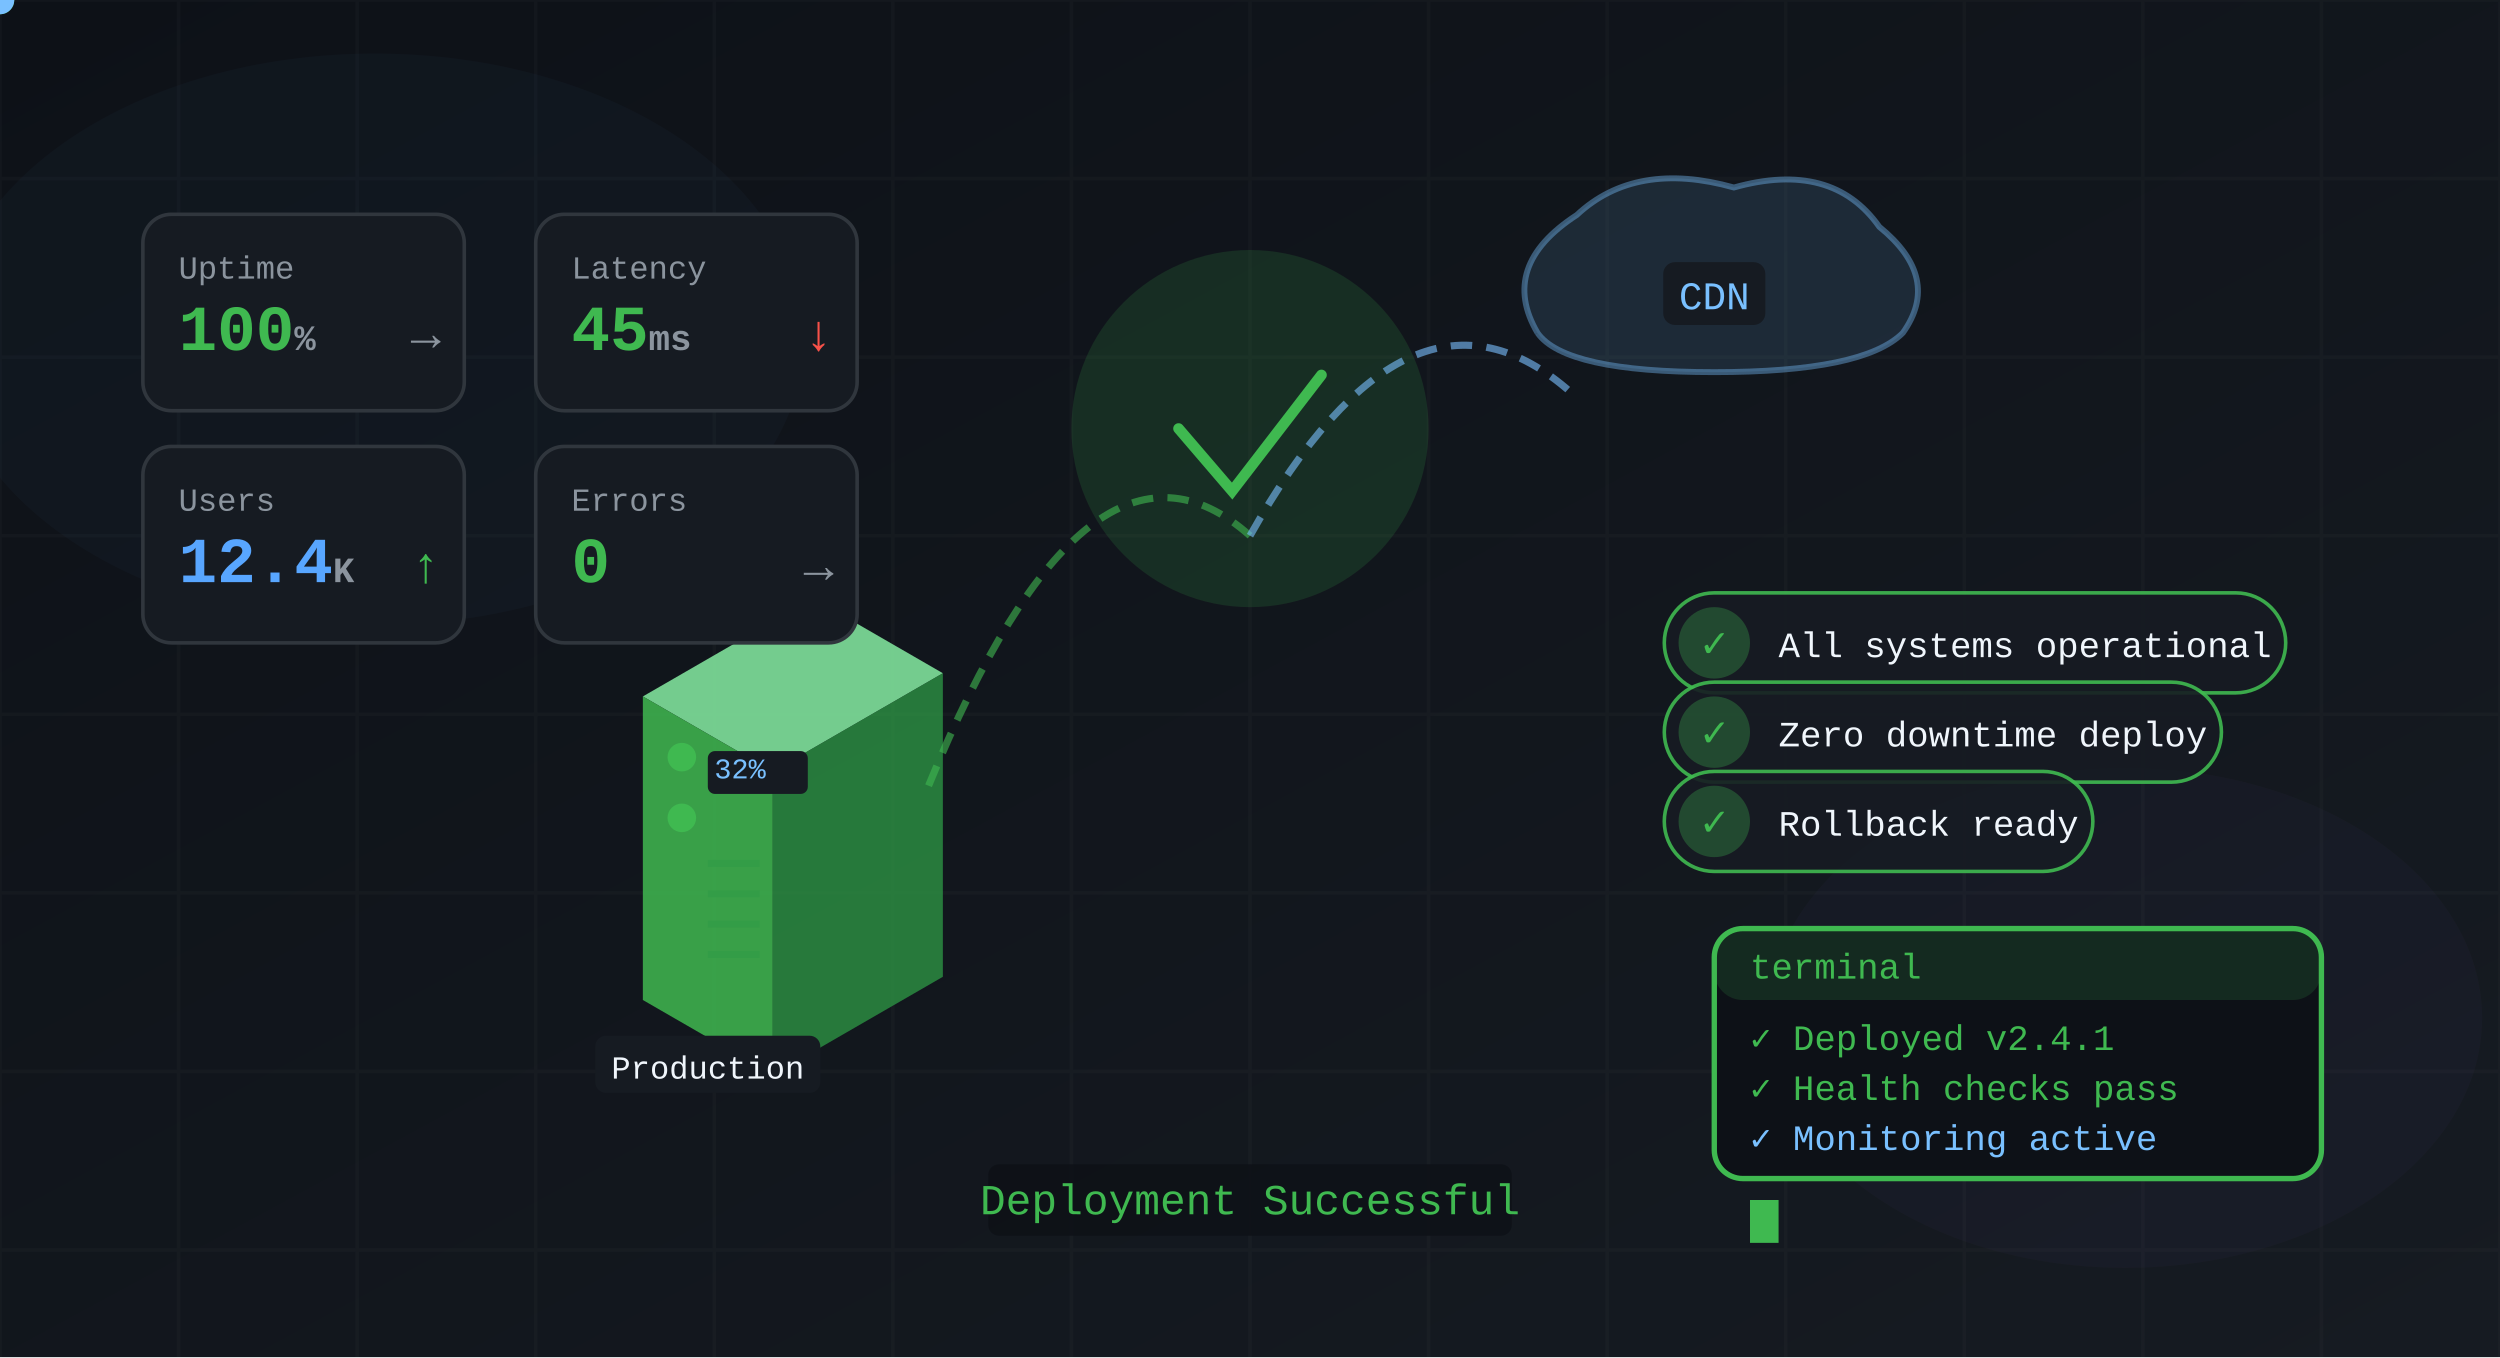
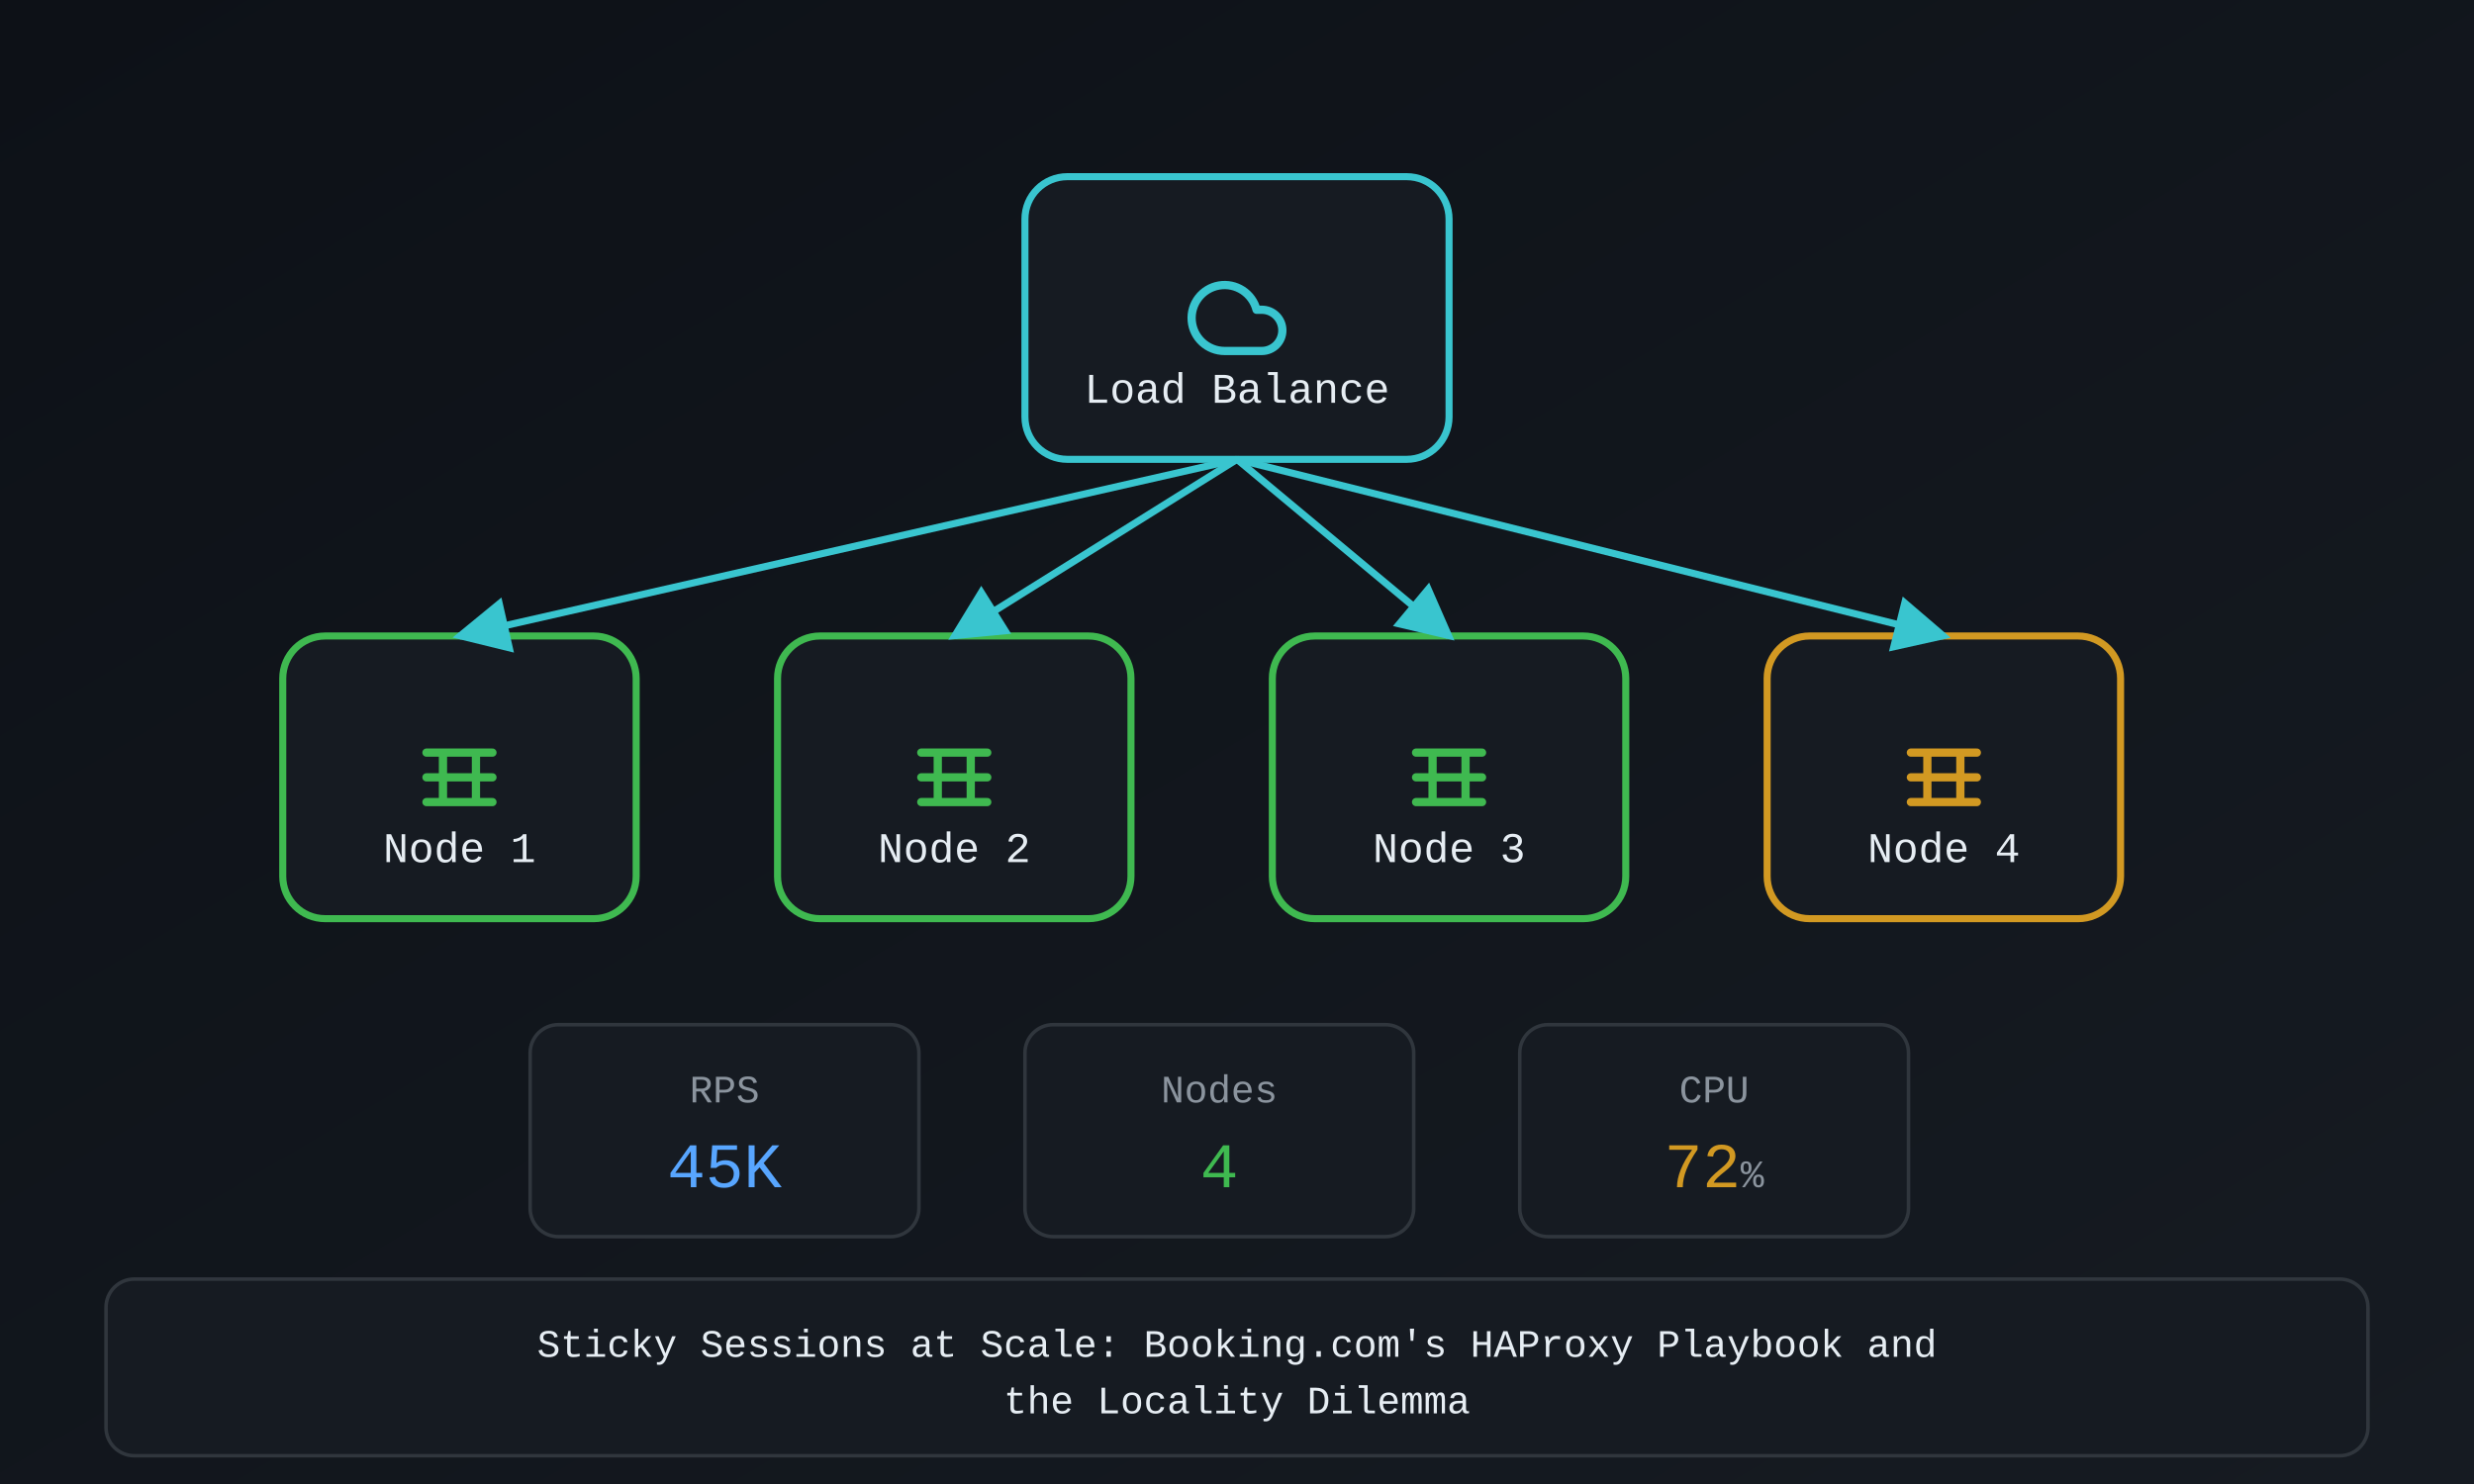
- <svg xmlns="http://www.w3.org/2000/svg" viewBox="0 0 700 380" width="700" height="380">
+ <svg xmlns="http://www.w3.org/2000/svg" viewBox="0 0 700 420" width="700" height="420">
  <defs>
-     <linearGradient id="bgGrad" x1="0%" y1="0%" x2="100%" y2="100%">
+     <linearGradient id="bg" x1="0%" y1="0%" x2="100%" y2="100%">
      <stop offset="0%" stop-color="#0d1117" />
      <stop offset="100%" stop-color="#161b22" />
    </linearGradient>
  </defs>
-   <rect width="100%" height="100%" fill="url(#bgGrad)" />
-   <g opacity="0.02" stroke="#f0f6fc">
-     <line x1="0" y1="0" x2="0" y2="380" />
-     <line x1="50" y1="0" x2="50" y2="380" />
-     <line x1="100" y1="0" x2="100" y2="380" />
-     <line x1="150" y1="0" x2="150" y2="380" />
-     <line x1="200" y1="0" x2="200" y2="380" />
-     <line x1="250" y1="0" x2="250" y2="380" />
-     <line x1="300" y1="0" x2="300" y2="380" />
-     <line x1="350" y1="0" x2="350" y2="380" />
-     <line x1="400" y1="0" x2="400" y2="380" />
-     <line x1="450" y1="0" x2="450" y2="380" />
-     <line x1="500" y1="0" x2="500" y2="380" />
-     <line x1="550" y1="0" x2="550" y2="380" />
-     <line x1="600" y1="0" x2="600" y2="380" />
-     <line x1="650" y1="0" x2="650" y2="380" />
-     <line x1="700" y1="0" x2="700" y2="380" />
-     <line x1="0" y1="0" x2="700" y2="0" />
-     <line x1="0" y1="50" x2="700" y2="50" />
-     <line x1="0" y1="100" x2="700" y2="100" />
-     <line x1="0" y1="150" x2="700" y2="150" />
-     <line x1="0" y1="200" x2="700" y2="200" />
-     <line x1="0" y1="250" x2="700" y2="250" />
-     <line x1="0" y1="300" x2="700" y2="300" />
-     <line x1="0" y1="350" x2="700" y2="350" />
+   <rect width="700" height="420" fill="url(#bg)" />
+   <rect x="290" y="50" width="120" height="80" rx="12" fill="#161b22" stroke="#39c5cf" stroke-width="2" />
+   <g transform="translate(336, 76) scale(1.166667)">
+     <path d="M18 10h-1.26A8 8 0 1 0 9 20h9a5 5 0 0 0 0-10z" fill="none" stroke="#39c5cf" stroke-width="2" stroke-linecap="round" stroke-linejoin="round" />
  </g>
-   <ellipse cx="105" cy="95" rx="120" ry="80" fill="#58a6ff" opacity="0.03" />
-   <ellipse cx="595" cy="285" rx="100" ry="70" fill="#a371f7" opacity="0.03" />
-   <g transform="translate(180, 280)">
-     <path d="M0,-85 L47.63,-112.5 L84.002,-91.5 L36.372,-64 Z" fill="#7ee09a" opacity="0.9" />
-     <path d="M0,-85 L36.372,-64 L36.372,21 L0,0 Z" fill="#3fb950" opacity="0.85" />
-     <path d="M36.372,-64 L84.002,-91.5 L84.002,-6.5 L36.372,21 Z" fill="#2d9a46" opacity="0.75" />
-     <circle cx="10.912" cy="-68" r="4" fill="#3fb950">
-       <animate attributeName="opacity" values="1;0.4;1" dur="1.5s" repeatCount="indefinite" />
-     </circle>
-     <circle cx="10.912" cy="-51" r="4" fill="#3fb950">
-       <animate attributeName="opacity" values="1;0.4;1" dur="2s" repeatCount="indefinite" />
-     </circle>
-     <line x1="18.186" y1="-12.75" x2="32.735" y2="-12.75" stroke="#2d9a46" stroke-width="2" opacity="0.5" />
-     <line x1="18.186" y1="-21.25" x2="32.735" y2="-21.25" stroke="#2d9a46" stroke-width="2" opacity="0.5" />
-     <line x1="18.186" y1="-29.75" x2="32.735" y2="-29.75" stroke="#2d9a46" stroke-width="2" opacity="0.5" />
-     <line x1="18.186" y1="-38.25" x2="32.735" y2="-38.25" stroke="#2d9a46" stroke-width="2" opacity="0.5" />
-     <g>
-       <rect x="-13.314" y="10" width="63" height="16" rx="3" fill="#161b22" />
-       <text x="18.186" y="22" text-anchor="middle" fill="#f0f6fc" font-size="9" font-family="'SF Mono', 'Fira Code', 'JetBrains Mono', 'Cascadia Code', Consolas, Monaco, 'Courier New', monospace">Production</text>
-     </g>
-     <g>
-       <rect x="18.186" y="-69.7" width="28" height="12" rx="2" fill="#161b22" />
-       <text x="20.005" y="-62.05" fill="#79c0ff" font-size="8" font-family="'SF Mono', 'Fira Code', 'JetBrains Mono', 'Cascadia Code', Consolas, Monaco, 'Courier New', monospace">32%</text>
-     </g>
+   <text x="350" y="114" text-anchor="middle" fill="#e6edf3" font-size="12" font-family="'SF Mono', Menlo, Monaco, 'Courier New', monospace">Load Balance</text>
+   <rect x="80" y="180" width="100" height="80" rx="12" fill="#161b22" stroke="#3fb950" stroke-width="2" />
+   <g transform="translate(116, 206) scale(1.166667)">
+     <path d="M4 6h16M4 12h16M4 18h16M8 6v12M16 6v12" fill="none" stroke="#3fb950" stroke-width="2" stroke-linecap="round" stroke-linejoin="round" />
  </g>
-   <g transform="translate(350, 120)">
-     <circle r="50" fill="#3fb950" opacity="0.15" />
-     <path d="M-20,0 L-5,17.5 L20,-15" fill="none" stroke="#3fb950" stroke-width="3" stroke-linecap="round" />
+   <text x="130" y="244" text-anchor="middle" fill="#e6edf3" font-size="12" font-family="'SF Mono', Menlo, Monaco, 'Courier New', monospace">Node 1</text>
+   <rect x="220" y="180" width="100" height="80" rx="12" fill="#161b22" stroke="#3fb950" stroke-width="2" />
+   <g transform="translate(256, 206) scale(1.166667)">
+     <path d="M4 6h16M4 12h16M4 18h16M8 6v12M16 6v12" fill="none" stroke="#3fb950" stroke-width="2" stroke-linecap="round" stroke-linejoin="round" />
  </g>
-   <g transform="translate(480, 80) scale(1.1)">
-     <path d="M-45,12 Q-55,-5 -35,-18 Q-20,-32 5,-25 Q30,-32 42,-15 Q58,-2 48,12 Q38,22 0,22 Q-38,22 -45,12" fill="#79c0ff" fill-opacity="0.12" stroke="#79c0ff" stroke-width="1.5" stroke-opacity="0.4" />
-     <g>
-       <rect x="-13" y="-6" width="26" height="16" rx="3" fill="#161b22" />
-       <text x="0" y="6" text-anchor="middle" fill="#79c0ff" font-size="10" font-weight="500" font-family="'SF Mono', 'Fira Code', 'JetBrains Mono', 'Cascadia Code', Consolas, Monaco, 'Courier New', monospace">CDN</text>
-     </g>
+   <text x="270" y="244" text-anchor="middle" fill="#e6edf3" font-size="12" font-family="'SF Mono', Menlo, Monaco, 'Courier New', monospace">Node 2</text>
+   <rect x="360" y="180" width="100" height="80" rx="12" fill="#161b22" stroke="#3fb950" stroke-width="2" />
+   <g transform="translate(396, 206) scale(1.166667)">
+     <path d="M4 6h16M4 12h16M4 18h16M8 6v12M16 6v12" fill="none" stroke="#3fb950" stroke-width="2" stroke-linecap="round" stroke-linejoin="round" />
  </g>
-   <path d="M260,220 Q305,110 350,150" fill="none" stroke="#3fb950" stroke-width="2" stroke-dasharray="6,4" opacity="0.6">
-     <animate attributeName="stroke-dashoffset" from="0" to="-20" dur="1s" repeatCount="indefinite" />
-   </path>
-   <circle r="4" fill="#3fb950">
-     <animateMotion dur="2s" repeatCount="indefinite" path="M260,220 Q305,110 350,150" />
-   </circle>
-   <path d="M350,150 Q395,70 440,110" fill="none" stroke="#79c0ff" stroke-width="2" stroke-dasharray="6,4" opacity="0.6">
-     <animate attributeName="stroke-dashoffset" from="0" to="-20" dur="1s" repeatCount="indefinite" />
-   </path>
-   <circle r="4" fill="#79c0ff">
-     <animateMotion dur="2s" repeatCount="indefinite" path="M350,150 Q395,70 440,110" />
-   </circle>
-   <g transform="translate(40, 60)">
-     <rect width="90" height="55" rx="8" fill="#161b22" stroke="#30363d" />
-     <text x="10" y="18" fill="#8b949e" font-size="9" font-family="'SF Mono', 'Fira Code', 'JetBrains Mono', 'Cascadia Code', Consolas, Monaco, 'Courier New', monospace">Uptime</text>
-     <text x="10" y="38" fill="#3fb950" font-size="18" font-weight="600" font-family="'SF Mono', 'Fira Code', 'JetBrains Mono', 'Cascadia Code', Consolas, Monaco, 'Courier New', monospace">100<tspan font-size="10" fill="#8b949e">%</tspan>
-     </text>
-     <text x="75" y="38" fill="#8b949e" font-size="14" font-family="'SF Mono', 'Fira Code', 'JetBrains Mono', 'Cascadia Code', Consolas, Monaco, 'Courier New', monospace">→</text>
+   <text x="410" y="244" text-anchor="middle" fill="#e6edf3" font-size="12" font-family="'SF Mono', Menlo, Monaco, 'Courier New', monospace">Node 3</text>
+   <rect x="500" y="180" width="100" height="80" rx="12" fill="#161b22" stroke="#d29922" stroke-width="2" />
+   <g transform="translate(536, 206) scale(1.166667)">
+     <path d="M4 6h16M4 12h16M4 18h16M8 6v12M16 6v12" fill="none" stroke="#d29922" stroke-width="2" stroke-linecap="round" stroke-linejoin="round" />
  </g>
-   <g transform="translate(40, 125)">
-     <rect width="90" height="55" rx="8" fill="#161b22" stroke="#30363d" />
-     <text x="10" y="18" fill="#8b949e" font-size="9" font-family="'SF Mono', 'Fira Code', 'JetBrains Mono', 'Cascadia Code', Consolas, Monaco, 'Courier New', monospace">Users</text>
-     <text x="10" y="38" fill="#58a6ff" font-size="18" font-weight="600" font-family="'SF Mono', 'Fira Code', 'JetBrains Mono', 'Cascadia Code', Consolas, Monaco, 'Courier New', monospace">12.4<tspan font-size="10" fill="#8b949e">K</tspan>
-     </text>
-     <text x="75" y="38" fill="#3fb950" font-size="14" font-family="'SF Mono', 'Fira Code', 'JetBrains Mono', 'Cascadia Code', Consolas, Monaco, 'Courier New', monospace">↑</text>
-   </g>
-   <g transform="translate(150, 60)">
-     <rect width="90" height="55" rx="8" fill="#161b22" stroke="#30363d" />
-     <text x="10" y="18" fill="#8b949e" font-size="9" font-family="'SF Mono', 'Fira Code', 'JetBrains Mono', 'Cascadia Code', Consolas, Monaco, 'Courier New', monospace">Latency</text>
-     <text x="10" y="38" fill="#3fb950" font-size="18" font-weight="600" font-family="'SF Mono', 'Fira Code', 'JetBrains Mono', 'Cascadia Code', Consolas, Monaco, 'Courier New', monospace">45<tspan font-size="10" fill="#8b949e">ms</tspan>
-     </text>
-     <text x="75" y="38" fill="#f85149" font-size="14" font-family="'SF Mono', 'Fira Code', 'JetBrains Mono', 'Cascadia Code', Consolas, Monaco, 'Courier New', monospace">↓</text>
-   </g>
-   <g transform="translate(150, 125)">
-     <rect width="90" height="55" rx="8" fill="#161b22" stroke="#30363d" />
-     <text x="10" y="18" fill="#8b949e" font-size="9" font-family="'SF Mono', 'Fira Code', 'JetBrains Mono', 'Cascadia Code', Consolas, Monaco, 'Courier New', monospace">Errors</text>
-     <text x="10" y="38" fill="#3fb950" font-size="18" font-weight="600" font-family="'SF Mono', 'Fira Code', 'JetBrains Mono', 'Cascadia Code', Consolas, Monaco, 'Courier New', monospace">0<tspan font-size="10" fill="#8b949e" />
-     </text>
-     <text x="75" y="38" fill="#8b949e" font-size="14" font-family="'SF Mono', 'Fira Code', 'JetBrains Mono', 'Cascadia Code', Consolas, Monaco, 'Courier New', monospace">→</text>
-   </g>
-   <g transform="translate(480, 180)">
-     <rect x="-14" y="-14" width="174" height="28" rx="14" fill="#161b22" stroke="#3fb950" stroke-width="1" opacity="0.9" />
-     <circle r="10" fill="#3fb950" opacity="0.3" />
-     <text x="0" y="4" text-anchor="middle" fill="#3fb950" font-size="12" font-family="'SF Mono', 'Fira Code', 'JetBrains Mono', 'Cascadia Code', Consolas, Monaco, 'Courier New', monospace">✓</text>
-     <text x="18" y="4" text-anchor="start" fill="#f0f6fc" font-size="10" font-family="'SF Mono', 'Fira Code', 'JetBrains Mono', 'Cascadia Code', Consolas, Monaco, 'Courier New', monospace">All systems operational</text>
-   </g>
-   <g transform="translate(480, 205)">
-     <rect x="-14" y="-14" width="156" height="28" rx="14" fill="#161b22" stroke="#3fb950" stroke-width="1" opacity="0.9" />
-     <circle r="10" fill="#3fb950" opacity="0.3" />
-     <text x="0" y="4" text-anchor="middle" fill="#3fb950" font-size="12" font-family="'SF Mono', 'Fira Code', 'JetBrains Mono', 'Cascadia Code', Consolas, Monaco, 'Courier New', monospace">✓</text>
-     <text x="18" y="4" text-anchor="start" fill="#f0f6fc" font-size="10" font-family="'SF Mono', 'Fira Code', 'JetBrains Mono', 'Cascadia Code', Consolas, Monaco, 'Courier New', monospace">Zero downtime deploy</text>
-   </g>
-   <g transform="translate(480, 230)">
-     <rect x="-14" y="-14" width="120" height="28" rx="14" fill="#161b22" stroke="#3fb950" stroke-width="1" opacity="0.9" />
-     <circle r="10" fill="#3fb950" opacity="0.3" />
-     <text x="0" y="4" text-anchor="middle" fill="#3fb950" font-size="12" font-family="'SF Mono', 'Fira Code', 'JetBrains Mono', 'Cascadia Code', Consolas, Monaco, 'Courier New', monospace">✓</text>
-     <text x="18" y="4" text-anchor="start" fill="#f0f6fc" font-size="10" font-family="'SF Mono', 'Fira Code', 'JetBrains Mono', 'Cascadia Code', Consolas, Monaco, 'Courier New', monospace">Rollback ready</text>
-   </g>
-   <g transform="translate(480, 260)">
-     <rect width="170" height="70" rx="8" fill="#0d1117" stroke="#3fb950" stroke-width="1.5" />
-     <rect width="170" height="20" rx="8" fill="#3fb950" opacity="0.15" />
-     <text x="10" y="14" fill="#3fb950" font-size="10" font-family="'SF Mono', 'Fira Code', 'JetBrains Mono', 'Cascadia Code', Consolas, Monaco, 'Courier New', monospace">terminal</text>
-     <text x="10" y="34" fill="#3fb950" font-size="10" font-family="'SF Mono', 'Fira Code', 'JetBrains Mono', 'Cascadia Code', Consolas, Monaco, 'Courier New', monospace">✓ Deployed v2.4.1</text>
-     <text x="10" y="48" fill="#3fb950" font-size="10" font-family="'SF Mono', 'Fira Code', 'JetBrains Mono', 'Cascadia Code', Consolas, Monaco, 'Courier New', monospace">✓ Health checks pass</text>
-     <text x="10" y="62" fill="#79c0ff" font-size="10" font-family="'SF Mono', 'Fira Code', 'JetBrains Mono', 'Cascadia Code', Consolas, Monaco, 'Courier New', monospace">✓ Monitoring active</text>
-     <rect x="10" y="76" width="8" height="12" fill="#3fb950">
-       <animate attributeName="opacity" values="1;0;1" dur="1s" repeatCount="indefinite" />
-     </rect>
-   </g>
-   <g>
-     <rect x="276.7" y="326" width="146.6" height="20" rx="3" fill="rgba(13,17,23,0.85)" />
-     <text x="350" y="340" text-anchor="middle" fill="#3fb950" font-size="12" font-family="'SF Mono', 'Fira Code', 'JetBrains Mono', 'Cascadia Code', Consolas, Monaco, 'Courier New', monospace">Deployment Successful</text>
-   </g>
+   <text x="550" y="244" text-anchor="middle" fill="#e6edf3" font-size="12" font-family="'SF Mono', Menlo, Monaco, 'Courier New', monospace">Node 4</text>
+   <defs>
+     <marker id="ah350130" markerWidth="8" markerHeight="8" refX="7" refY="4" orient="auto">
+       <path d="M0,0 L8,4 L0,8 Z" fill="#39c5cf" />
+     </marker>
+   </defs>
+   <line x1="350" y1="130" x2="130" y2="180" stroke="#39c5cf" stroke-width="2" marker-end="url(#ah350130)" />
+   <defs>
+     <marker id="ah350130" markerWidth="8" markerHeight="8" refX="7" refY="4" orient="auto">
+       <path d="M0,0 L8,4 L0,8 Z" fill="#39c5cf" />
+     </marker>
+   </defs>
+   <line x1="350" y1="130" x2="270" y2="180" stroke="#39c5cf" stroke-width="2" marker-end="url(#ah350130)" />
+   <defs>
+     <marker id="ah350130" markerWidth="8" markerHeight="8" refX="7" refY="4" orient="auto">
+       <path d="M0,0 L8,4 L0,8 Z" fill="#39c5cf" />
+     </marker>
+   </defs>
+   <line x1="350" y1="130" x2="410" y2="180" stroke="#39c5cf" stroke-width="2" marker-end="url(#ah350130)" />
+   <defs>
+     <marker id="ah350130" markerWidth="8" markerHeight="8" refX="7" refY="4" orient="auto">
+       <path d="M0,0 L8,4 L0,8 Z" fill="#39c5cf" />
+     </marker>
+   </defs>
+   <line x1="350" y1="130" x2="550" y2="180" stroke="#39c5cf" stroke-width="2" marker-end="url(#ah350130)" />
+   <rect x="150" y="290" width="110" height="60" rx="8" fill="#161b22" stroke="#30363d" />
+   <text x="205" y="312" text-anchor="middle" fill="#8b949e" font-size="11" font-family="'SF Mono', Menlo, Monaco, 'Courier New', monospace">RPS</text>
+   <text x="205" y="336" text-anchor="middle" fill="#58a6ff" font-size="18" font-family="'SF Mono', Menlo, Monaco, 'Courier New', monospace">45K<tspan fill="#8b949e" font-size="11" />
+   </text>
+   <rect x="290" y="290" width="110" height="60" rx="8" fill="#161b22" stroke="#30363d" />
+   <text x="345" y="312" text-anchor="middle" fill="#8b949e" font-size="11" font-family="'SF Mono', Menlo, Monaco, 'Courier New', monospace">Nodes</text>
+   <text x="345" y="336" text-anchor="middle" fill="#3fb950" font-size="18" font-family="'SF Mono', Menlo, Monaco, 'Courier New', monospace">4<tspan fill="#8b949e" font-size="11" />
+   </text>
+   <rect x="430" y="290" width="110" height="60" rx="8" fill="#161b22" stroke="#30363d" />
+   <text x="485" y="312" text-anchor="middle" fill="#8b949e" font-size="11" font-family="'SF Mono', Menlo, Monaco, 'Courier New', monospace">CPU</text>
+   <text x="485" y="336" text-anchor="middle" fill="#d29922" font-size="18" font-family="'SF Mono', Menlo, Monaco, 'Courier New', monospace">72<tspan fill="#8b949e" font-size="11">%</tspan>
+   </text>
+   <rect x="30" y="362" width="640" height="50" rx="8" fill="#161b22" stroke="#30363d" />
+   <text x="350" y="384" text-anchor="middle" fill="#e6edf3" font-size="11" font-family="'SF Mono', Menlo, Monaco, 'Courier New', monospace">Sticky Sessions at Scale: Booking.com's HAProxy Playbook and</text>
+   <text x="350" y="400" text-anchor="middle" fill="#e6edf3" font-size="11" font-family="'SF Mono', Menlo, Monaco, 'Courier New', monospace">the Locality Dilemma</text>
</svg>
